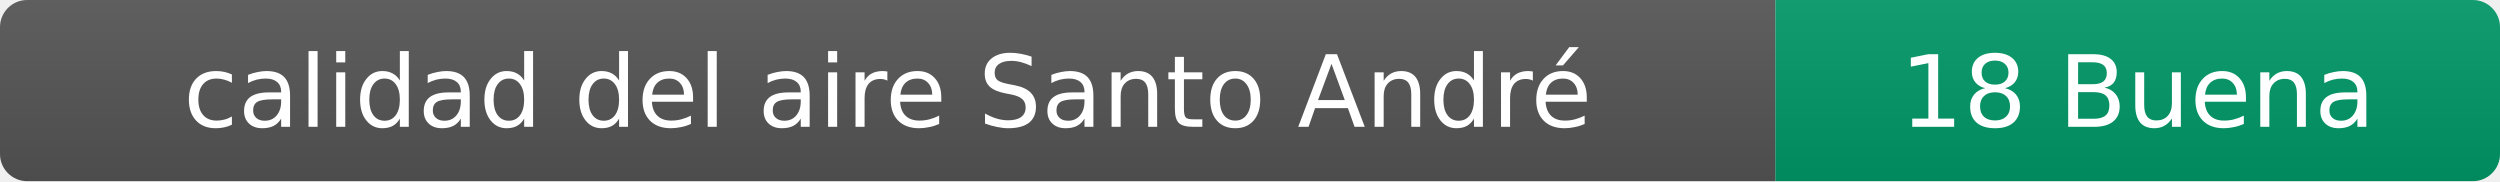
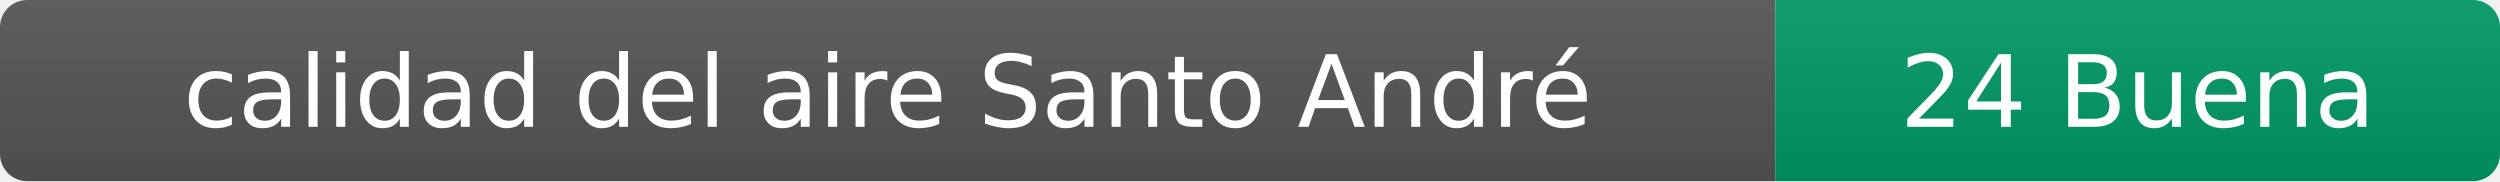
- <svg xmlns="http://www.w3.org/2000/svg" width="276" height="20" role="img" aria-label="calidad del aire: 18 Buena">
+ <svg xmlns="http://www.w3.org/2000/svg" width="276" height="20" role="img" aria-label="calidad del aire: 24 Buena">
  <linearGradient id="s" x2="0" y2="100%">
    <stop offset="0" stop-color="#bbb" stop-opacity=".1" />
    <stop offset="1" stop-opacity=".1" />
  </linearGradient>
  <clipPath id="r">
    <rect width="276" height="20" rx="3" fill="#fff" />
  </clipPath>
  <g clip-path="url(#r)">
    <rect width="196" height="20" fill="#555" />
    <rect x="196" width="80" height="20" fill="#009966" />
    <rect width="276" height="20" fill="url(#s)" />
  </g>
  <g fill="#fff" text-anchor="middle" font-family="Verdana,Geneva,DejaVu Sans,sans-serif" font-size="11">
    <text x="98" y="14">calidad del aire Santo André</text>
-     <text x="236" y="14">18 Buena</text>
+     <text x="236" y="14">24 Buena</text>
  </g>
</svg>
